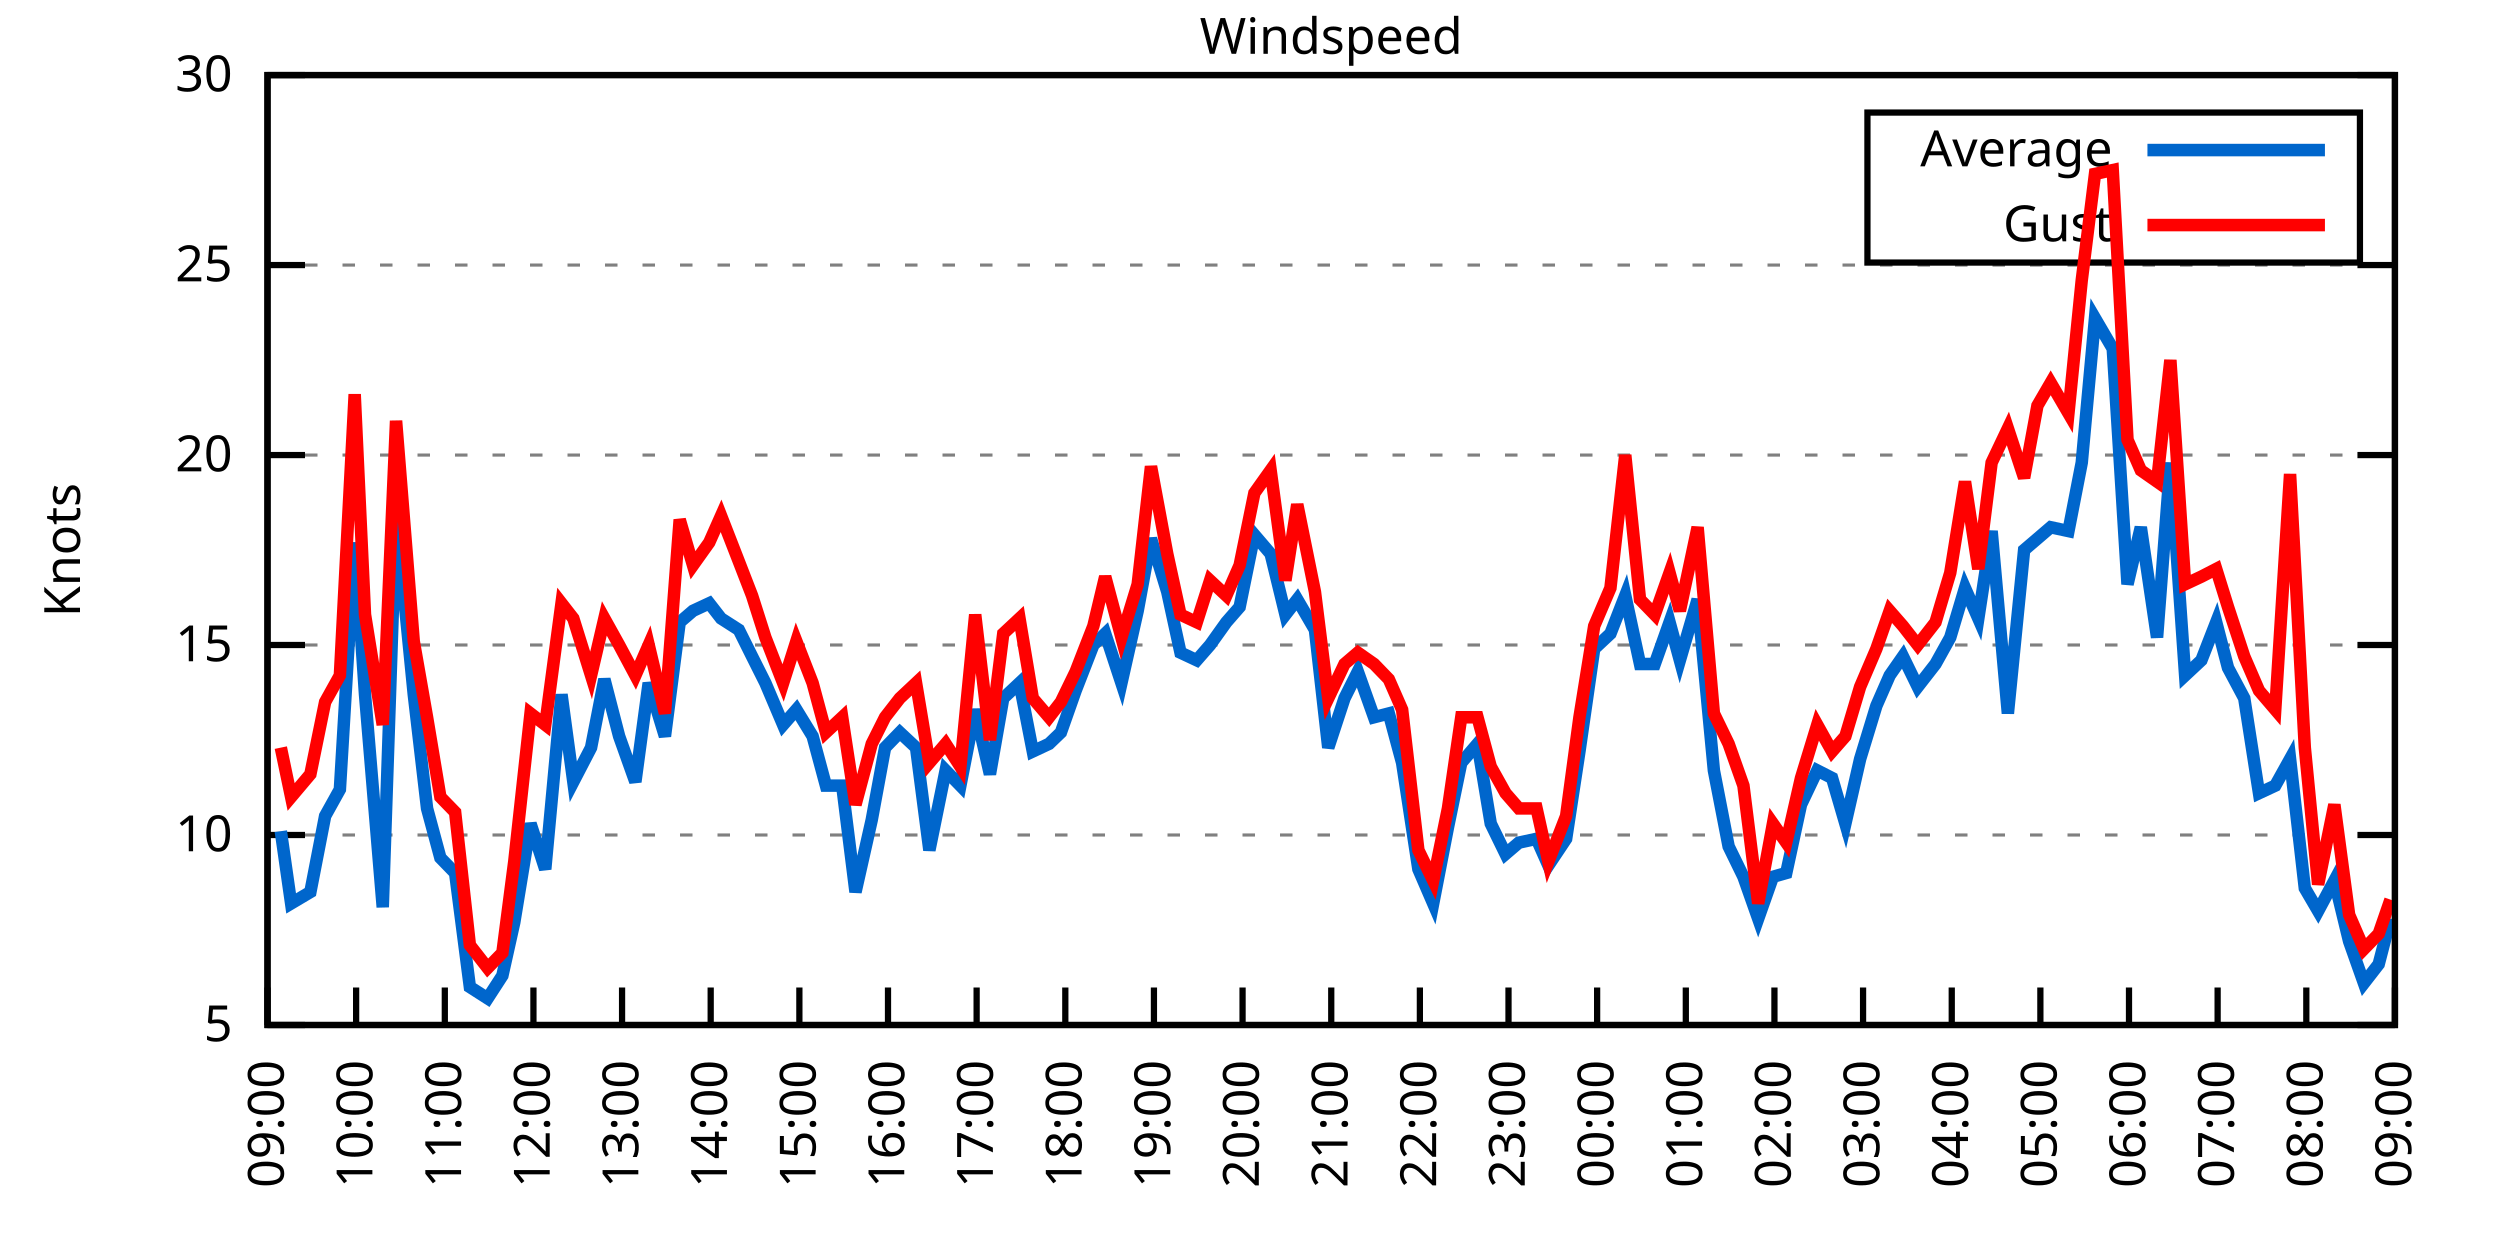
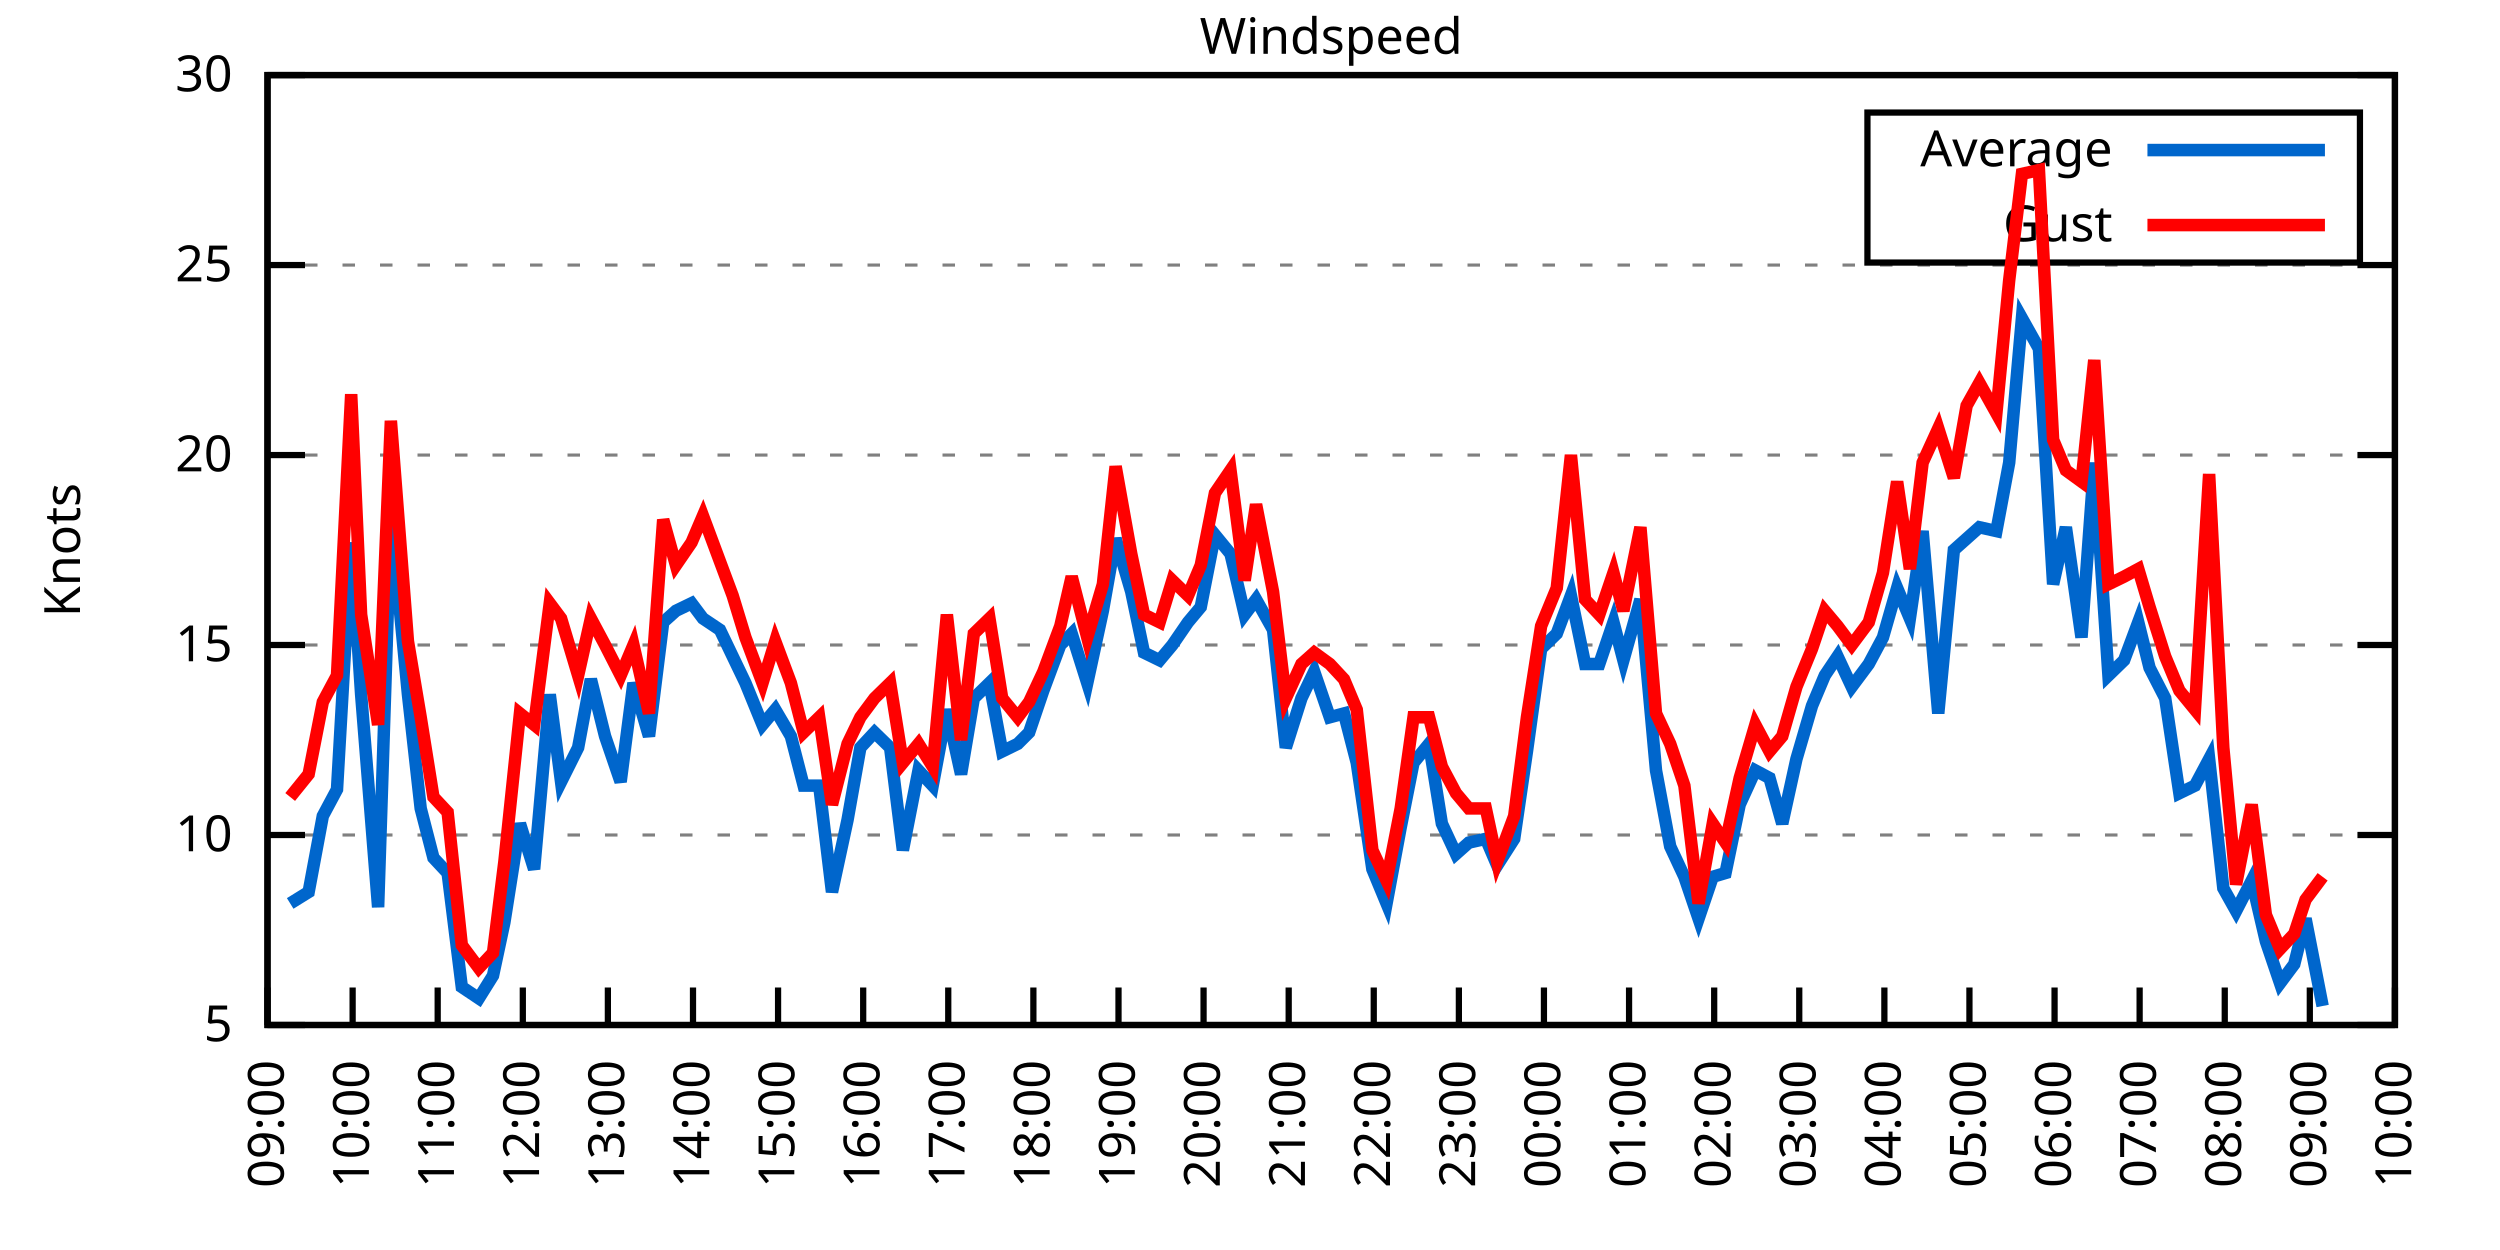
<svg xmlns="http://www.w3.org/2000/svg" xmlns:xlink="http://www.w3.org/1999/xlink" width="400" height="200" viewBox="0 0 400 200">
  <g id="gnuplot_canvas">
    <rect x="0" y="0" width="400" height="200" fill="none" />
    <defs>
      <circle id="gpDot" r="0.5" stroke-width="0.5" stroke="currentColor" />
      <path id="gpPt0" stroke-width="0.333" stroke="currentColor" d="M-1,0 h2 M0,-1 v2" />
      <path id="gpPt1" stroke-width="0.333" stroke="currentColor" d="M-1,-1 L1,1 M1,-1 L-1,1" />
      <path id="gpPt2" stroke-width="0.333" stroke="currentColor" d="M-1,0 L1,0 M0,-1 L0,1 M-1,-1 L1,1 M-1,1 L1,-1" />
      <rect id="gpPt3" stroke-width="0.333" stroke="currentColor" x="-1" y="-1" width="2" height="2" />
      <rect id="gpPt4" stroke-width="0.333" stroke="currentColor" fill="currentColor" x="-1" y="-1" width="2" height="2" />
      <circle id="gpPt5" stroke-width="0.333" stroke="currentColor" cx="0" cy="0" r="1" />
      <use xlink:href="#gpPt5" id="gpPt6" fill="currentColor" stroke="none" />
      <path id="gpPt7" stroke-width="0.333" stroke="currentColor" d="M0,-1.33 L-1.33,0.67 L1.33,0.67 z" />
      <use xlink:href="#gpPt7" id="gpPt8" fill="currentColor" stroke="none" />
      <use xlink:href="#gpPt7" id="gpPt9" stroke="currentColor" transform="rotate(180)" />
      <use xlink:href="#gpPt9" id="gpPt10" fill="currentColor" stroke="none" />
      <use xlink:href="#gpPt3" id="gpPt11" stroke="currentColor" transform="rotate(45)" />
      <use xlink:href="#gpPt11" id="gpPt12" fill="currentColor" stroke="none" />
      <path id="gpPt13" stroke-width="0.333" stroke="currentColor" d="M0,1.330 L1.265,0.411 L0.782,-1.067 L-0.782,-1.076 L-1.265,0.411 z" />
      <use xlink:href="#gpPt13" id="gpPt14" fill="currentColor" stroke="none" />
      <filter id="textbox" filterUnits="objectBoundingBox" x="0" y="0" height="1" width="1">
        <feFlood flood-color="white" flood-opacity="1" result="bgnd" />
        <feComposite in="SourceGraphic" in2="bgnd" operator="atop" />
      </filter>
      <filter id="greybox" filterUnits="objectBoundingBox" x="0" y="0" height="1" width="1">
        <feFlood flood-color="lightgrey" flood-opacity="1" result="grey" />
        <feComposite in="SourceGraphic" in2="grey" operator="atop" />
      </filter>
    </defs>
    <g fill="none" color="white" stroke="currentColor" stroke-width="1.00" stroke-linecap="butt" stroke-linejoin="miter">
</g>
    <g fill="none" color="black" stroke="currentColor" stroke-width="1.00" stroke-linecap="butt" stroke-linejoin="miter">
      <g stroke="none" shape-rendering="crispEdges">
        <polygon fill="rgb(255, 255, 255)" points="42.80,164.00 383.18,164.00 383.18,12.02 42.80,12.02 " />
      </g>
    </g>
    <g fill="none" color="black" stroke="currentColor" stroke-width="1.00" stroke-linecap="butt" stroke-linejoin="miter">
</g>
    <g fill="none" color="black" stroke="black" stroke-width="0.50" stroke-linecap="butt" stroke-linejoin="miter">
</g>
    <g fill="none" color="gray" stroke="currentColor" stroke-width="0.50" stroke-linecap="butt" stroke-linejoin="miter">
      <path stroke="gray" stroke-dasharray="2,4" class="gridline" d="M42.80,164.00 L383.19,164.00  " />
    </g>
    <g fill="none" color="gray" stroke="gray" stroke-width="1.00" stroke-linecap="butt" stroke-linejoin="miter">
</g>
    <g fill="none" color="black" stroke="currentColor" stroke-width="1.00" stroke-linecap="butt" stroke-linejoin="miter">
      <path stroke="black" d="M42.80,164.00 L48.80,164.00 M383.19,164.00 L377.19,164.00  " />
      <g transform="translate(37.20,166.60)" stroke="none" fill="black" font-family="Sans" font-size="8.00" text-anchor="end">
        <text>
          <tspan font-family="Sans"> 5</tspan>
        </text>
      </g>
    </g>
    <g fill="none" color="black" stroke="currentColor" stroke-width="1.00" stroke-linecap="butt" stroke-linejoin="miter">
</g>
    <g fill="none" color="black" stroke="black" stroke-width="0.50" stroke-linecap="butt" stroke-linejoin="miter">
</g>
    <g fill="none" color="gray" stroke="currentColor" stroke-width="0.50" stroke-linecap="butt" stroke-linejoin="miter">
      <path stroke="gray" stroke-dasharray="2,4" class="gridline" d="M42.80,133.60 L383.19,133.60  " />
    </g>
    <g fill="none" color="gray" stroke="gray" stroke-width="1.00" stroke-linecap="butt" stroke-linejoin="miter">
</g>
    <g fill="none" color="black" stroke="currentColor" stroke-width="1.00" stroke-linecap="butt" stroke-linejoin="miter">
      <path stroke="black" d="M42.80,133.60 L48.80,133.60 M383.19,133.60 L377.19,133.60  " />
      <g transform="translate(37.20,136.20)" stroke="none" fill="black" font-family="Sans" font-size="8.00" text-anchor="end">
        <text>
          <tspan font-family="Sans"> 10</tspan>
        </text>
      </g>
    </g>
    <g fill="none" color="black" stroke="currentColor" stroke-width="1.00" stroke-linecap="butt" stroke-linejoin="miter">
</g>
    <g fill="none" color="black" stroke="black" stroke-width="0.50" stroke-linecap="butt" stroke-linejoin="miter">
</g>
    <g fill="none" color="gray" stroke="currentColor" stroke-width="0.50" stroke-linecap="butt" stroke-linejoin="miter">
      <path stroke="gray" stroke-dasharray="2,4" class="gridline" d="M42.80,103.20 L383.19,103.20  " />
    </g>
    <g fill="none" color="gray" stroke="gray" stroke-width="1.00" stroke-linecap="butt" stroke-linejoin="miter">
</g>
    <g fill="none" color="black" stroke="currentColor" stroke-width="1.00" stroke-linecap="butt" stroke-linejoin="miter">
      <path stroke="black" d="M42.80,103.20 L48.80,103.20 M383.19,103.20 L377.19,103.20  " />
      <g transform="translate(37.20,105.80)" stroke="none" fill="black" font-family="Sans" font-size="8.00" text-anchor="end">
        <text>
          <tspan font-family="Sans"> 15</tspan>
        </text>
      </g>
    </g>
    <g fill="none" color="black" stroke="currentColor" stroke-width="1.00" stroke-linecap="butt" stroke-linejoin="miter">
</g>
    <g fill="none" color="black" stroke="black" stroke-width="0.50" stroke-linecap="butt" stroke-linejoin="miter">
</g>
    <g fill="none" color="gray" stroke="currentColor" stroke-width="0.50" stroke-linecap="butt" stroke-linejoin="miter">
      <path stroke="gray" stroke-dasharray="2,4" class="gridline" d="M42.80,72.81 L383.19,72.81  " />
    </g>
    <g fill="none" color="gray" stroke="gray" stroke-width="1.00" stroke-linecap="butt" stroke-linejoin="miter">
</g>
    <g fill="none" color="black" stroke="currentColor" stroke-width="1.00" stroke-linecap="butt" stroke-linejoin="miter">
      <path stroke="black" d="M42.80,72.81 L48.80,72.81 M383.19,72.81 L377.19,72.81  " />
      <g transform="translate(37.20,75.41)" stroke="none" fill="black" font-family="Sans" font-size="8.00" text-anchor="end">
        <text>
          <tspan font-family="Sans"> 20</tspan>
        </text>
      </g>
    </g>
    <g fill="none" color="black" stroke="currentColor" stroke-width="1.00" stroke-linecap="butt" stroke-linejoin="miter">
</g>
    <g fill="none" color="black" stroke="black" stroke-width="0.50" stroke-linecap="butt" stroke-linejoin="miter">
</g>
    <g fill="none" color="gray" stroke="currentColor" stroke-width="0.50" stroke-linecap="butt" stroke-linejoin="miter">
      <path stroke="gray" stroke-dasharray="2,4" class="gridline" d="M42.80,42.41 L383.19,42.41  " />
    </g>
    <g fill="none" color="gray" stroke="gray" stroke-width="1.00" stroke-linecap="butt" stroke-linejoin="miter">
</g>
    <g fill="none" color="black" stroke="currentColor" stroke-width="1.00" stroke-linecap="butt" stroke-linejoin="miter">
      <path stroke="black" d="M42.80,42.41 L48.80,42.41 M383.19,42.41 L377.19,42.41  " />
      <g transform="translate(37.20,45.01)" stroke="none" fill="black" font-family="Sans" font-size="8.00" text-anchor="end">
        <text>
          <tspan font-family="Sans"> 25</tspan>
        </text>
      </g>
    </g>
    <g fill="none" color="black" stroke="currentColor" stroke-width="1.00" stroke-linecap="butt" stroke-linejoin="miter">
</g>
    <g fill="none" color="black" stroke="black" stroke-width="0.50" stroke-linecap="butt" stroke-linejoin="miter">
</g>
    <g fill="none" color="gray" stroke="currentColor" stroke-width="0.50" stroke-linecap="butt" stroke-linejoin="miter">
      <path stroke="gray" stroke-dasharray="2,4" class="gridline" d="M42.80,12.01 L383.19,12.01  " />
    </g>
    <g fill="none" color="gray" stroke="gray" stroke-width="1.00" stroke-linecap="butt" stroke-linejoin="miter">
</g>
    <g fill="none" color="black" stroke="currentColor" stroke-width="1.00" stroke-linecap="butt" stroke-linejoin="miter">
      <path stroke="black" d="M42.80,12.01 L48.80,12.01 M383.19,12.01 L377.19,12.01  " />
      <g transform="translate(37.20,14.61)" stroke="none" fill="black" font-family="Sans" font-size="8.00" text-anchor="end">
        <text>
          <tspan font-family="Sans"> 30</tspan>
        </text>
      </g>
    </g>
    <g fill="none" color="black" stroke="currentColor" stroke-width="1.00" stroke-linecap="butt" stroke-linejoin="miter">
      <path stroke="black" d="M42.80,164.00 L42.80,158.00  " />
      <g transform="translate(45.40,169.60) rotate(270.00)" stroke="none" fill="black" font-family="Sans" font-size="8.00" text-anchor="end">
        <text>
          <tspan font-family="Sans">09:00</tspan>
        </text>
      </g>
    </g>
    <g fill="none" color="black" stroke="currentColor" stroke-width="1.00" stroke-linecap="butt" stroke-linejoin="miter">
-       <path stroke="black" d="M56.98,164.00 L56.98,158.00  " />
-       <g transform="translate(59.58,169.60) rotate(270.00)" stroke="none" fill="black" font-family="Sans" font-size="8.00" text-anchor="end">
+       <path stroke="black" d="M56.42,164.00 L56.42,158.00  " />
+       <g transform="translate(59.02,169.60) rotate(270.00)" stroke="none" fill="black" font-family="Sans" font-size="8.00" text-anchor="end">
        <text>
          <tspan font-family="Sans">10:00</tspan>
        </text>
      </g>
    </g>
    <g fill="none" color="black" stroke="currentColor" stroke-width="1.00" stroke-linecap="butt" stroke-linejoin="miter">
-       <path stroke="black" d="M71.17,164.00 L71.17,158.00  " />
-       <g transform="translate(73.77,169.60) rotate(270.00)" stroke="none" fill="black" font-family="Sans" font-size="8.00" text-anchor="end">
+       <path stroke="black" d="M70.03,164.00 L70.03,158.00  " />
+       <g transform="translate(72.63,169.60) rotate(270.00)" stroke="none" fill="black" font-family="Sans" font-size="8.00" text-anchor="end">
        <text>
          <tspan font-family="Sans">11:00</tspan>
        </text>
      </g>
    </g>
    <g fill="none" color="black" stroke="currentColor" stroke-width="1.00" stroke-linecap="butt" stroke-linejoin="miter">
-       <path stroke="black" d="M85.35,164.00 L85.35,158.00  " />
-       <g transform="translate(87.95,169.60) rotate(270.00)" stroke="none" fill="black" font-family="Sans" font-size="8.00" text-anchor="end">
+       <path stroke="black" d="M83.65,164.00 L83.65,158.00  " />
+       <g transform="translate(86.25,169.60) rotate(270.00)" stroke="none" fill="black" font-family="Sans" font-size="8.00" text-anchor="end">
        <text>
          <tspan font-family="Sans">12:00</tspan>
        </text>
      </g>
    </g>
    <g fill="none" color="black" stroke="currentColor" stroke-width="1.00" stroke-linecap="butt" stroke-linejoin="miter">
-       <path stroke="black" d="M99.53,164.00 L99.53,158.00  " />
-       <g transform="translate(102.13,169.60) rotate(270.00)" stroke="none" fill="black" font-family="Sans" font-size="8.00" text-anchor="end">
+       <path stroke="black" d="M97.26,164.00 L97.26,158.00  " />
+       <g transform="translate(99.86,169.60) rotate(270.00)" stroke="none" fill="black" font-family="Sans" font-size="8.00" text-anchor="end">
        <text>
          <tspan font-family="Sans">13:00</tspan>
        </text>
      </g>
    </g>
    <g fill="none" color="black" stroke="currentColor" stroke-width="1.00" stroke-linecap="butt" stroke-linejoin="miter">
-       <path stroke="black" d="M113.71,164.00 L113.71,158.00  " />
-       <g transform="translate(116.31,169.60) rotate(270.00)" stroke="none" fill="black" font-family="Sans" font-size="8.00" text-anchor="end">
+       <path stroke="black" d="M110.88,164.00 L110.88,158.00  " />
+       <g transform="translate(113.48,169.60) rotate(270.00)" stroke="none" fill="black" font-family="Sans" font-size="8.00" text-anchor="end">
        <text>
          <tspan font-family="Sans">14:00</tspan>
        </text>
      </g>
    </g>
    <g fill="none" color="black" stroke="currentColor" stroke-width="1.00" stroke-linecap="butt" stroke-linejoin="miter">
-       <path stroke="black" d="M127.90,164.00 L127.90,158.00  " />
-       <g transform="translate(130.50,169.60) rotate(270.00)" stroke="none" fill="black" font-family="Sans" font-size="8.00" text-anchor="end">
+       <path stroke="black" d="M124.49,164.00 L124.49,158.00  " />
+       <g transform="translate(127.09,169.60) rotate(270.00)" stroke="none" fill="black" font-family="Sans" font-size="8.00" text-anchor="end">
        <text>
          <tspan font-family="Sans">15:00</tspan>
        </text>
      </g>
    </g>
    <g fill="none" color="black" stroke="currentColor" stroke-width="1.00" stroke-linecap="butt" stroke-linejoin="miter">
-       <path stroke="black" d="M142.08,164.00 L142.08,158.00  " />
-       <g transform="translate(144.68,169.60) rotate(270.00)" stroke="none" fill="black" font-family="Sans" font-size="8.00" text-anchor="end">
+       <path stroke="black" d="M138.11,164.00 L138.11,158.00  " />
+       <g transform="translate(140.71,169.60) rotate(270.00)" stroke="none" fill="black" font-family="Sans" font-size="8.00" text-anchor="end">
        <text>
          <tspan font-family="Sans">16:00</tspan>
        </text>
      </g>
    </g>
    <g fill="none" color="black" stroke="currentColor" stroke-width="1.00" stroke-linecap="butt" stroke-linejoin="miter">
-       <path stroke="black" d="M156.26,164.00 L156.26,158.00  " />
-       <g transform="translate(158.86,169.60) rotate(270.00)" stroke="none" fill="black" font-family="Sans" font-size="8.00" text-anchor="end">
+       <path stroke="black" d="M151.72,164.00 L151.72,158.00  " />
+       <g transform="translate(154.32,169.60) rotate(270.00)" stroke="none" fill="black" font-family="Sans" font-size="8.00" text-anchor="end">
        <text>
          <tspan font-family="Sans">17:00</tspan>
        </text>
      </g>
    </g>
    <g fill="none" color="black" stroke="currentColor" stroke-width="1.00" stroke-linecap="butt" stroke-linejoin="miter">
-       <path stroke="black" d="M170.45,164.00 L170.45,158.00  " />
-       <g transform="translate(173.05,169.60) rotate(270.00)" stroke="none" fill="black" font-family="Sans" font-size="8.00" text-anchor="end">
+       <path stroke="black" d="M165.34,164.00 L165.34,158.00  " />
+       <g transform="translate(167.94,169.60) rotate(270.00)" stroke="none" fill="black" font-family="Sans" font-size="8.00" text-anchor="end">
        <text>
          <tspan font-family="Sans">18:00</tspan>
        </text>
      </g>
    </g>
    <g fill="none" color="black" stroke="currentColor" stroke-width="1.00" stroke-linecap="butt" stroke-linejoin="miter">
-       <path stroke="black" d="M184.63,164.00 L184.63,158.00  " />
-       <g transform="translate(187.23,169.60) rotate(270.00)" stroke="none" fill="black" font-family="Sans" font-size="8.00" text-anchor="end">
+       <path stroke="black" d="M178.96,164.00 L178.96,158.00  " />
+       <g transform="translate(181.56,169.60) rotate(270.00)" stroke="none" fill="black" font-family="Sans" font-size="8.00" text-anchor="end">
        <text>
          <tspan font-family="Sans">19:00</tspan>
        </text>
      </g>
    </g>
    <g fill="none" color="black" stroke="currentColor" stroke-width="1.00" stroke-linecap="butt" stroke-linejoin="miter">
-       <path stroke="black" d="M198.81,164.00 L198.81,158.00  " />
-       <g transform="translate(201.41,169.60) rotate(270.00)" stroke="none" fill="black" font-family="Sans" font-size="8.00" text-anchor="end">
+       <path stroke="black" d="M192.57,164.00 L192.57,158.00  " />
+       <g transform="translate(195.17,169.60) rotate(270.00)" stroke="none" fill="black" font-family="Sans" font-size="8.00" text-anchor="end">
        <text>
          <tspan font-family="Sans">20:00</tspan>
        </text>
      </g>
    </g>
    <g fill="none" color="black" stroke="currentColor" stroke-width="1.00" stroke-linecap="butt" stroke-linejoin="miter">
-       <path stroke="black" d="M213.00,164.00 L213.00,158.00  " />
-       <g transform="translate(215.60,169.60) rotate(270.00)" stroke="none" fill="black" font-family="Sans" font-size="8.00" text-anchor="end">
+       <path stroke="black" d="M206.19,164.00 L206.19,158.00  " />
+       <g transform="translate(208.79,169.60) rotate(270.00)" stroke="none" fill="black" font-family="Sans" font-size="8.00" text-anchor="end">
        <text>
          <tspan font-family="Sans">21:00</tspan>
        </text>
      </g>
    </g>
    <g fill="none" color="black" stroke="currentColor" stroke-width="1.00" stroke-linecap="butt" stroke-linejoin="miter">
-       <path stroke="black" d="M227.18,164.00 L227.18,158.00  " />
-       <g transform="translate(229.78,169.60) rotate(270.00)" stroke="none" fill="black" font-family="Sans" font-size="8.00" text-anchor="end">
+       <path stroke="black" d="M219.80,164.00 L219.80,158.00  " />
+       <g transform="translate(222.40,169.60) rotate(270.00)" stroke="none" fill="black" font-family="Sans" font-size="8.00" text-anchor="end">
        <text>
          <tspan font-family="Sans">22:00</tspan>
        </text>
      </g>
    </g>
    <g fill="none" color="black" stroke="currentColor" stroke-width="1.00" stroke-linecap="butt" stroke-linejoin="miter">
-       <path stroke="black" d="M241.36,164.00 L241.36,158.00  " />
-       <g transform="translate(243.96,169.60) rotate(270.00)" stroke="none" fill="black" font-family="Sans" font-size="8.00" text-anchor="end">
+       <path stroke="black" d="M233.42,164.00 L233.42,158.00  " />
+       <g transform="translate(236.02,169.60) rotate(270.00)" stroke="none" fill="black" font-family="Sans" font-size="8.00" text-anchor="end">
        <text>
          <tspan font-family="Sans">23:00</tspan>
        </text>
      </g>
    </g>
    <g fill="none" color="black" stroke="currentColor" stroke-width="1.00" stroke-linecap="butt" stroke-linejoin="miter">
-       <path stroke="black" d="M255.54,164.00 L255.54,158.00  " />
-       <g transform="translate(258.14,169.60) rotate(270.00)" stroke="none" fill="black" font-family="Sans" font-size="8.00" text-anchor="end">
+       <path stroke="black" d="M247.03,164.00 L247.03,158.00  " />
+       <g transform="translate(249.63,169.60) rotate(270.00)" stroke="none" fill="black" font-family="Sans" font-size="8.00" text-anchor="end">
        <text>
          <tspan font-family="Sans">00:00</tspan>
        </text>
      </g>
    </g>
    <g fill="none" color="black" stroke="currentColor" stroke-width="1.00" stroke-linecap="butt" stroke-linejoin="miter">
-       <path stroke="black" d="M269.73,164.00 L269.73,158.00  " />
-       <g transform="translate(272.33,169.60) rotate(270.00)" stroke="none" fill="black" font-family="Sans" font-size="8.00" text-anchor="end">
+       <path stroke="black" d="M260.65,164.00 L260.65,158.00  " />
+       <g transform="translate(263.25,169.60) rotate(270.00)" stroke="none" fill="black" font-family="Sans" font-size="8.00" text-anchor="end">
        <text>
          <tspan font-family="Sans">01:00</tspan>
        </text>
      </g>
    </g>
    <g fill="none" color="black" stroke="currentColor" stroke-width="1.00" stroke-linecap="butt" stroke-linejoin="miter">
-       <path stroke="black" d="M283.91,164.00 L283.91,158.00  " />
-       <g transform="translate(286.51,169.60) rotate(270.00)" stroke="none" fill="black" font-family="Sans" font-size="8.00" text-anchor="end">
+       <path stroke="black" d="M274.27,164.00 L274.27,158.00  " />
+       <g transform="translate(276.87,169.60) rotate(270.00)" stroke="none" fill="black" font-family="Sans" font-size="8.00" text-anchor="end">
        <text>
          <tspan font-family="Sans">02:00</tspan>
        </text>
      </g>
    </g>
    <g fill="none" color="black" stroke="currentColor" stroke-width="1.00" stroke-linecap="butt" stroke-linejoin="miter">
-       <path stroke="black" d="M298.09,164.00 L298.09,158.00  " />
-       <g transform="translate(300.69,169.60) rotate(270.00)" stroke="none" fill="black" font-family="Sans" font-size="8.00" text-anchor="end">
+       <path stroke="black" d="M287.88,164.00 L287.88,158.00  " />
+       <g transform="translate(290.48,169.60) rotate(270.00)" stroke="none" fill="black" font-family="Sans" font-size="8.00" text-anchor="end">
        <text>
          <tspan font-family="Sans">03:00</tspan>
        </text>
      </g>
    </g>
    <g fill="none" color="black" stroke="currentColor" stroke-width="1.00" stroke-linecap="butt" stroke-linejoin="miter">
-       <path stroke="black" d="M312.28,164.00 L312.28,158.00  " />
-       <g transform="translate(314.88,169.60) rotate(270.00)" stroke="none" fill="black" font-family="Sans" font-size="8.00" text-anchor="end">
+       <path stroke="black" d="M301.50,164.00 L301.50,158.00  " />
+       <g transform="translate(304.10,169.60) rotate(270.00)" stroke="none" fill="black" font-family="Sans" font-size="8.00" text-anchor="end">
        <text>
          <tspan font-family="Sans">04:00</tspan>
        </text>
      </g>
    </g>
    <g fill="none" color="black" stroke="currentColor" stroke-width="1.00" stroke-linecap="butt" stroke-linejoin="miter">
-       <path stroke="black" d="M326.46,164.00 L326.46,158.00  " />
-       <g transform="translate(329.06,169.60) rotate(270.00)" stroke="none" fill="black" font-family="Sans" font-size="8.00" text-anchor="end">
+       <path stroke="black" d="M315.11,164.00 L315.11,158.00  " />
+       <g transform="translate(317.71,169.60) rotate(270.00)" stroke="none" fill="black" font-family="Sans" font-size="8.00" text-anchor="end">
        <text>
          <tspan font-family="Sans">05:00</tspan>
        </text>
      </g>
    </g>
    <g fill="none" color="black" stroke="currentColor" stroke-width="1.00" stroke-linecap="butt" stroke-linejoin="miter">
-       <path stroke="black" d="M340.64,164.00 L340.64,158.00  " />
-       <g transform="translate(343.24,169.60) rotate(270.00)" stroke="none" fill="black" font-family="Sans" font-size="8.00" text-anchor="end">
+       <path stroke="black" d="M328.73,164.00 L328.73,158.00  " />
+       <g transform="translate(331.33,169.60) rotate(270.00)" stroke="none" fill="black" font-family="Sans" font-size="8.00" text-anchor="end">
        <text>
          <tspan font-family="Sans">06:00</tspan>
        </text>
      </g>
    </g>
    <g fill="none" color="black" stroke="currentColor" stroke-width="1.00" stroke-linecap="butt" stroke-linejoin="miter">
-       <path stroke="black" d="M354.82,164.00 L354.82,158.00  " />
-       <g transform="translate(357.42,169.60) rotate(270.00)" stroke="none" fill="black" font-family="Sans" font-size="8.00" text-anchor="end">
+       <path stroke="black" d="M342.34,164.00 L342.34,158.00  " />
+       <g transform="translate(344.94,169.60) rotate(270.00)" stroke="none" fill="black" font-family="Sans" font-size="8.00" text-anchor="end">
        <text>
          <tspan font-family="Sans">07:00</tspan>
        </text>
      </g>
    </g>
    <g fill="none" color="black" stroke="currentColor" stroke-width="1.00" stroke-linecap="butt" stroke-linejoin="miter">
-       <path stroke="black" d="M369.01,164.00 L369.01,158.00  " />
-       <g transform="translate(371.61,169.60) rotate(270.00)" stroke="none" fill="black" font-family="Sans" font-size="8.00" text-anchor="end">
+       <path stroke="black" d="M355.96,164.00 L355.96,158.00  " />
+       <g transform="translate(358.56,169.60) rotate(270.00)" stroke="none" fill="black" font-family="Sans" font-size="8.00" text-anchor="end">
        <text>
          <tspan font-family="Sans">08:00</tspan>
+         </text>
+       </g>
+     </g>
+     <g fill="none" color="black" stroke="currentColor" stroke-width="1.00" stroke-linecap="butt" stroke-linejoin="miter">
+       <path stroke="black" d="M369.57,164.00 L369.57,158.00  " />
+       <g transform="translate(372.17,169.60) rotate(270.00)" stroke="none" fill="black" font-family="Sans" font-size="8.00" text-anchor="end">
+         <text>
+           <tspan font-family="Sans">09:00</tspan>
        </text>
      </g>
    </g>
    <g fill="none" color="black" stroke="currentColor" stroke-width="1.00" stroke-linecap="butt" stroke-linejoin="miter">
      <path stroke="black" d="M383.19,164.00 L383.19,158.00  " />
      <g transform="translate(385.79,169.60) rotate(270.00)" stroke="none" fill="black" font-family="Sans" font-size="8.00" text-anchor="end">
        <text>
-           <tspan font-family="Sans">09:00</tspan>
+           <tspan font-family="Sans">10:00</tspan>
        </text>
      </g>
    </g>
    <g fill="none" color="black" stroke="currentColor" stroke-width="1.00" stroke-linecap="butt" stroke-linejoin="miter">
</g>
    <g fill="none" color="black" stroke="currentColor" stroke-width="1.00" stroke-linecap="butt" stroke-linejoin="miter">
      <path stroke="black" d="M42.80,12.01 L42.80,164.00 L383.19,164.00 L383.19,12.01 L42.80,12.01 Z  " />
    </g>
    <g fill="none" color="black" stroke="currentColor" stroke-width="1.00" stroke-linecap="butt" stroke-linejoin="miter">
</g>
    <g fill="none" color="black" stroke="currentColor" stroke-width="1.00" stroke-linecap="butt" stroke-linejoin="miter">
      <path stroke="black" d="M298.79,42.01 L298.79,18.01 L377.59,18.01 L377.59,42.01 L298.79,42.01 Z  " />
    </g>
    <g id="Windspeed_plot_1">
      <g fill="none" color="white" stroke="black" stroke-width="2.00" stroke-linecap="butt" stroke-linejoin="miter">
</g>
      <g fill="none" color="black" stroke="currentColor" stroke-width="2.00" stroke-linecap="butt" stroke-linejoin="miter">
        <g transform="translate(337.99,26.61)" stroke="none" fill="black" font-family="Sans" font-size="8.00" text-anchor="end">
          <text>
            <tspan font-family="Sans">Average</tspan>
          </text>
        </g>
      </g>
      <g fill="none" color="black" stroke="currentColor" stroke-width="2.00" stroke-linecap="butt" stroke-linejoin="miter">
-         <path stroke="rgb(  0, 102, 204)" d="M343.59,24.01 L371.99,24.01 M44.93,132.99 L46.58,144.55 L49.66,142.72 L52.02,130.56 L54.38,126.31 L56.75,86.79   L58.40,111.11 L61.24,145.15 L63.37,82.53 L66.20,111.11 L68.33,129.35 L70.46,137.25 L72.82,139.68 L75.18,157.92   L78.02,159.74 L80.38,156.10 L82.28,147.59 L84.88,131.78 L87.24,139.07 L89.84,111.11 L91.73,125.09 L94.57,119.62   L96.70,108.68 L99.06,117.80 L101.66,125.09 L103.79,109.28 L106.39,117.80 L108.75,99.56 L110.88,97.73 L113.48,96.52   L115.37,98.95 L118.21,100.77 L120.33,105.03 L122.46,109.28 L125.30,115.97 L127.42,113.54 L130.02,117.80 L132.15,125.70   L134.75,125.70 L136.88,142.72 L139.48,131.17 L141.61,119.62 L143.97,117.19 L146.57,119.62 L148.70,136.03 L151.30,123.27   L153.66,125.70 L156.03,113.54 L158.39,123.87 L160.52,111.72 L163.12,109.28 L165.25,120.23 L167.85,119.01 L169.74,117.19   L172.10,110.50 L174.94,103.20 L176.83,101.38 L179.43,109.28 L182.03,97.73 L184.16,86.18 L186.76,94.69 L188.88,104.42   L191.48,105.64 L193.61,103.20 L196.21,99.56 L198.34,97.12 L200.70,85.57 L203.30,88.61 L205.67,98.34 L207.56,95.91   L210.39,100.77 L212.52,119.62 L215.12,111.72 L217.25,107.46 L219.85,114.76 L222.21,114.15 L224.34,122.05 L226.94,139.07   L229.31,144.55 L231.67,132.39 L233.80,122.05 L236.40,119.01 L238.52,131.78 L240.89,136.64 L243.02,134.82 L245.85,134.21   L247.74,138.47 L250.58,134.21 L252.71,120.23 L255.07,103.81 L257.67,101.38 L260.04,95.30 L262.40,106.24 L264.76,106.24   L267.13,99.56 L268.78,105.64 L271.62,95.91 L274.22,123.27 L276.58,135.43 L278.95,140.29 L281.31,146.98 L283.67,140.29   L285.80,139.68 L288.16,128.74 L290.76,123.27 L293.13,124.48 L295.26,131.78 L297.62,121.44 L300.22,112.93 L302.35,108.07   L304.47,105.03 L306.84,109.89 L309.68,106.24 L312.04,101.99 L314.40,94.08 L316.53,98.95 L318.66,84.97 L321.26,114.15   L323.86,88.00 L325.99,86.18 L328.11,84.36 L330.95,84.97 L333.08,74.02 L335.20,50.92 L338.04,55.78 L340.40,93.48   L342.53,84.36 L345.13,101.99 L347.26,74.02 L349.62,108.07 L352.22,105.64 L354.59,99.56 L356.48,106.85 L359.08,111.72   L361.44,126.91 L364.04,125.70 L366.41,121.44 L368.77,142.11 L370.90,145.76 L373.50,140.90 L375.86,150.62 L378.23,157.31   L380.59,154.27 L382.48,146.98  " />
+         <path stroke="rgb(  0, 102, 204)" d="M343.59,24.01 L371.99,24.01 M46.43,144.55 L49.38,142.72 L51.65,130.56 L53.92,126.31 L56.19,86.79 L57.78,111.11   L60.50,145.15 L62.54,82.53 L65.27,111.11 L67.31,129.35 L69.35,137.25 L71.62,139.68 L73.89,157.92 L76.61,159.74   L78.88,156.10 L80.70,147.59 L83.19,131.78 L85.46,139.07 L87.96,111.11 L89.77,125.09 L92.50,119.62 L94.54,108.68   L96.81,117.80 L99.30,125.09 L101.35,109.28 L103.84,117.80 L106.11,99.56 L108.15,97.73 L110.65,96.52 L112.47,98.95   L115.19,100.77 L117.23,105.03 L119.27,109.28 L122.00,115.97 L124.04,113.54 L126.54,117.80 L128.58,125.70 L131.07,125.70   L133.12,142.72 L135.61,131.17 L137.66,119.62 L139.92,117.19 L142.42,119.62 L144.46,136.03 L146.96,123.27 L149.23,125.70   L151.50,113.54 L153.77,123.87 L155.81,111.72 L158.31,109.28 L160.35,120.23 L162.84,119.01 L164.66,117.19 L166.93,110.50   L169.65,103.20 L171.47,101.38 L173.96,109.28 L176.46,97.73 L178.50,86.18 L181.00,94.69 L183.04,104.42 L185.54,105.64   L187.58,103.20 L190.08,99.56 L192.12,97.12 L194.39,85.57 L196.88,88.61 L199.15,98.34 L200.97,95.91 L203.69,100.77   L205.73,119.62 L208.23,111.72 L210.27,107.46 L212.77,114.76 L215.04,114.15 L217.08,122.05 L219.58,139.07 L221.85,144.55   L224.11,132.39 L226.16,122.05 L228.65,119.01 L230.70,131.78 L232.96,136.64 L235.01,134.82 L237.73,134.21 L239.55,138.47   L242.27,134.21 L244.31,120.23 L246.58,103.81 L249.08,101.38 L251.35,95.30 L253.61,106.24 L255.88,106.24 L258.15,99.56   L259.74,105.64 L262.47,95.91 L264.96,123.27 L267.23,135.43 L269.50,140.29 L271.77,146.98 L274.04,140.29 L276.08,139.68   L278.35,128.74 L280.85,123.27 L283.12,124.48 L285.16,131.78 L287.43,121.44 L289.92,112.93 L291.97,108.07 L294.01,105.03   L296.28,109.89 L299.00,106.24 L301.27,101.99 L303.54,94.08 L305.58,98.95 L307.62,84.97 L310.12,114.15 L312.62,88.00   L314.66,86.18 L316.70,84.36 L319.42,84.97 L321.47,74.02 L323.51,50.92 L326.23,55.78 L328.50,93.48 L330.54,84.36   L333.04,101.99 L335.08,74.02 L337.35,108.07 L339.85,105.64 L342.12,99.56 L343.93,106.85 L346.43,111.72 L348.70,126.91   L351.19,125.70 L353.46,121.44 L355.73,142.11 L357.77,145.76 L360.27,140.90 L362.54,150.62 L364.81,157.31 L367.08,154.27   L368.89,146.98 L371.62,160.96  " />
      </g>
    </g>
    <g id="Windspeed_plot_2">
      <g fill="none" color="black" stroke="currentColor" stroke-width="2.00" stroke-linecap="butt" stroke-linejoin="miter">
        <g transform="translate(337.99,38.61)" stroke="none" fill="black" font-family="Sans" font-size="8.00" text-anchor="end">
          <text>
            <tspan font-family="Sans">Gust</tspan>
          </text>
        </g>
      </g>
      <g fill="none" color="black" stroke="currentColor" stroke-width="2.00" stroke-linecap="butt" stroke-linejoin="miter">
-         <path stroke="rgb(255,   0,   0)" d="M343.59,36.01 L371.99,36.01 M44.93,119.62 L46.58,127.52 L49.66,123.87 L52.02,112.32 L54.38,108.07 L56.75,63.08   L58.40,98.34 L61.24,115.97 L63.37,67.33 L66.20,102.60 L68.33,114.76 L70.46,127.52 L72.82,129.95 L75.18,151.23   L78.02,154.88 L80.38,152.45 L82.28,137.86 L84.88,114.15 L87.24,115.97 L89.84,96.52 L91.73,98.95 L94.57,108.07   L96.70,98.95 L99.06,103.20 L101.66,108.07 L103.79,103.20 L106.39,114.15 L108.75,83.14 L110.88,90.44 L113.48,86.79   L115.37,82.53 L118.21,89.83 L120.33,95.30 L122.46,101.99 L125.30,109.28 L127.42,102.60 L130.02,109.28 L132.15,117.19   L134.75,114.76 L136.88,128.74 L139.48,119.01 L141.61,114.76 L143.97,111.72 L146.57,109.28 L148.70,122.05 L151.30,119.01   L153.66,122.66 L156.03,98.34 L158.39,118.40 L160.52,101.38 L163.12,98.95 L165.25,111.72 L167.85,114.76 L169.74,112.32   L172.10,107.46 L174.94,100.16 L176.83,92.26 L179.43,101.99 L182.03,93.48 L184.16,74.63 L186.76,88.61 L188.88,98.34   L191.48,99.56 L193.61,92.87 L196.21,95.30 L198.34,90.44 L200.70,78.89 L203.30,75.24 L205.67,92.87 L207.56,80.71   L210.39,94.69 L212.52,111.72 L215.12,106.24 L217.25,104.42 L219.85,106.24 L222.21,108.68 L224.34,113.54 L226.94,136.03   L229.31,140.90 L231.67,129.35 L233.80,114.76 L236.40,114.76 L238.52,122.66 L240.89,126.91 L243.02,129.35 L245.85,129.35   L247.74,137.86 L250.58,130.56 L252.71,114.76 L255.07,100.16 L257.67,94.08 L260.04,72.81 L262.40,95.91 L264.76,98.34   L267.13,91.65 L268.78,97.73 L271.62,84.36 L274.22,114.15 L276.58,119.01 L278.95,125.70 L281.31,144.55 L283.67,131.78   L285.80,134.82 L288.16,124.48 L290.76,115.97 L293.13,120.23 L295.26,117.80 L297.62,109.89 L300.22,103.81 L302.35,97.73   L304.47,100.16 L306.84,103.20 L309.68,99.56 L312.04,91.65 L314.40,77.06 L316.53,91.04 L318.66,74.02 L321.26,68.55   L323.86,76.45 L325.99,64.90 L328.11,61.25 L330.95,66.12 L333.08,44.84 L335.20,27.82 L338.04,27.21 L340.40,70.37   L342.53,75.24 L345.13,77.06 L347.26,57.61 L349.62,93.48 L352.22,92.26 L354.59,91.04 L356.48,97.12 L359.08,105.03   L361.44,110.50 L364.04,113.54 L366.41,75.85 L368.77,119.62 L370.90,141.51 L373.50,128.74 L375.86,146.37 L378.23,151.84   L380.59,149.41 L382.48,143.94  " />
+         <path stroke="rgb(255,   0,   0)" d="M343.59,36.01 L371.99,36.01 M46.43,127.52 L49.38,123.87 L51.65,112.32 L53.92,108.07 L56.19,63.08 L57.78,98.34   L60.50,115.97 L62.54,67.33 L65.27,102.60 L67.31,114.76 L69.35,127.52 L71.62,129.95 L73.89,151.23 L76.61,154.88   L78.88,152.45 L80.70,137.86 L83.19,114.15 L85.46,115.97 L87.96,96.52 L89.77,98.95 L92.50,108.07 L94.54,98.95   L96.81,103.20 L99.30,108.07 L101.35,103.20 L103.84,114.15 L106.11,83.14 L108.15,90.44 L110.65,86.79 L112.47,82.53   L115.19,89.83 L117.23,95.30 L119.27,101.99 L122.00,109.28 L124.04,102.60 L126.54,109.28 L128.58,117.19 L131.07,114.76   L133.12,128.74 L135.61,119.01 L137.66,114.76 L139.92,111.72 L142.42,109.28 L144.46,122.05 L146.96,119.01 L149.23,122.66   L151.50,98.34 L153.77,118.40 L155.81,101.38 L158.31,98.95 L160.35,111.72 L162.84,114.76 L164.66,112.32 L166.93,107.46   L169.65,100.16 L171.47,92.26 L173.96,101.99 L176.46,93.48 L178.50,74.63 L181.00,88.61 L183.04,98.34 L185.54,99.56   L187.58,92.87 L190.08,95.30 L192.12,90.44 L194.39,78.89 L196.88,75.24 L199.15,92.87 L200.97,80.71 L203.69,94.69   L205.73,111.72 L208.23,106.24 L210.27,104.42 L212.77,106.24 L215.04,108.68 L217.08,113.54 L219.58,136.03 L221.85,140.90   L224.11,129.35 L226.16,114.76 L228.65,114.76 L230.70,122.66 L232.96,126.91 L235.01,129.35 L237.73,129.35 L239.55,137.86   L242.27,130.56 L244.31,114.76 L246.58,100.16 L249.08,94.08 L251.35,72.81 L253.61,95.91 L255.88,98.34 L258.15,91.65   L259.74,97.73 L262.47,84.36 L264.96,114.15 L267.23,119.01 L269.50,125.70 L271.77,144.55 L274.04,131.78 L276.08,134.82   L278.35,124.48 L280.85,115.97 L283.12,120.23 L285.16,117.80 L287.43,109.89 L289.92,103.81 L291.97,97.73 L294.01,100.16   L296.28,103.20 L299.00,99.56 L301.27,91.65 L303.54,77.06 L305.58,91.04 L307.62,74.02 L310.12,68.55 L312.62,76.45   L314.66,64.90 L316.70,61.25 L319.42,66.12 L321.47,44.84 L323.51,27.82 L326.23,27.21 L328.50,70.37 L330.54,75.24   L333.04,77.06 L335.08,57.61 L337.35,93.48 L339.85,92.26 L342.12,91.04 L343.93,97.12 L346.43,105.03 L348.70,110.50   L351.19,113.54 L353.46,75.85 L355.73,119.62 L357.77,141.51 L360.27,128.74 L362.54,146.37 L364.81,151.84 L367.08,149.41   L368.89,143.94 L371.62,140.29  " />
      </g>
    </g>
    <g fill="none" color="black" stroke="currentColor" stroke-width="2.00" stroke-linecap="butt" stroke-linejoin="miter">
</g>
    <g fill="none" color="black" stroke="black" stroke-width="1.00" stroke-linecap="butt" stroke-linejoin="miter">
</g>
    <g fill="none" color="black" stroke="currentColor" stroke-width="1.00" stroke-linecap="butt" stroke-linejoin="miter">
      <path stroke="black" d="M42.80,12.01 L42.80,164.00 L383.19,164.00 L383.19,12.01 L42.80,12.01 Z  " />
      <g transform="translate(12.80,88.01) rotate(270.00)" stroke="none" fill="black" font-family="Sans" font-size="8.00" text-anchor="middle">
        <text>
          <tspan font-family="Sans">Knots</tspan>
        </text>
      </g>
    </g>
    <g fill="none" color="black" stroke="currentColor" stroke-width="1.00" stroke-linecap="butt" stroke-linejoin="miter">
</g>
    <g fill="none" color="black" stroke="currentColor" stroke-width="1.00" stroke-linecap="butt" stroke-linejoin="miter">
      <g transform="translate(212.99,8.61)" stroke="none" fill="black" font-family="Sans" font-size="8.00" text-anchor="middle">
        <text>
          <tspan font-family="Sans">Windspeed</tspan>
        </text>
      </g>
    </g>
    <g fill="none" color="black" stroke="currentColor" stroke-width="1.00" stroke-linecap="butt" stroke-linejoin="miter">
</g>
  </g>
</svg>
